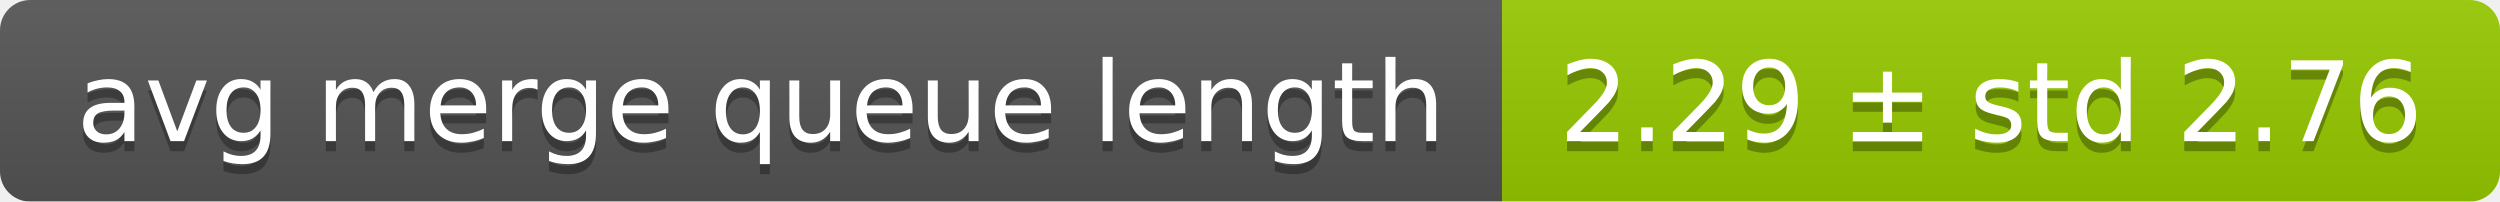
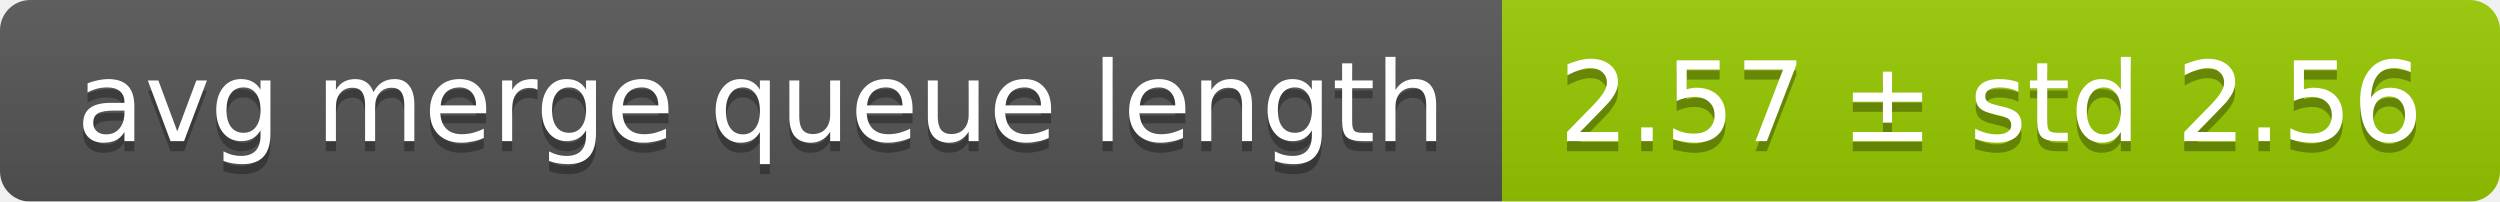
<svg xmlns="http://www.w3.org/2000/svg" width="248" height="20">
  <linearGradient id="smooth" x2="0" y2="100%">
    <stop offset="0" stop-color="#bbb" stop-opacity=".1" />
    <stop offset="1" stop-opacity=".1" />
  </linearGradient>
  <mask id="round">
    <rect width="248" height="20" rx="3" fill="#fff" />
  </mask>
  <g mask="url(#round)">
    <rect width="149" height="20" fill="#555" />
    <rect x="149" width="99" height="20" fill="#97ca00" />
    <rect width="248" height="20" fill="url(#smooth)" />
  </g>
  <g fill="#fff" text-anchor="middle" font-family="DejaVu Sans,Verdana,Geneva,sans-serif" font-size="11">
    <text x="75.5" y="15" fill="#010101" fill-opacity=".3">avg merge queue length</text>
    <text x="75.5" y="14">avg merge queue length</text>
-     <text x="197.5" y="15" fill="#010101" fill-opacity=".3">2.29 ± std 2.76</text>
-     <text x="197.5" y="14">2.29 ± std 2.76</text>
+     <text x="197.5" y="15" fill="#010101" fill-opacity=".3">2.57 ± std 2.56</text>
+     <text x="197.5" y="14">2.57 ± std 2.56</text>
  </g>
</svg>
